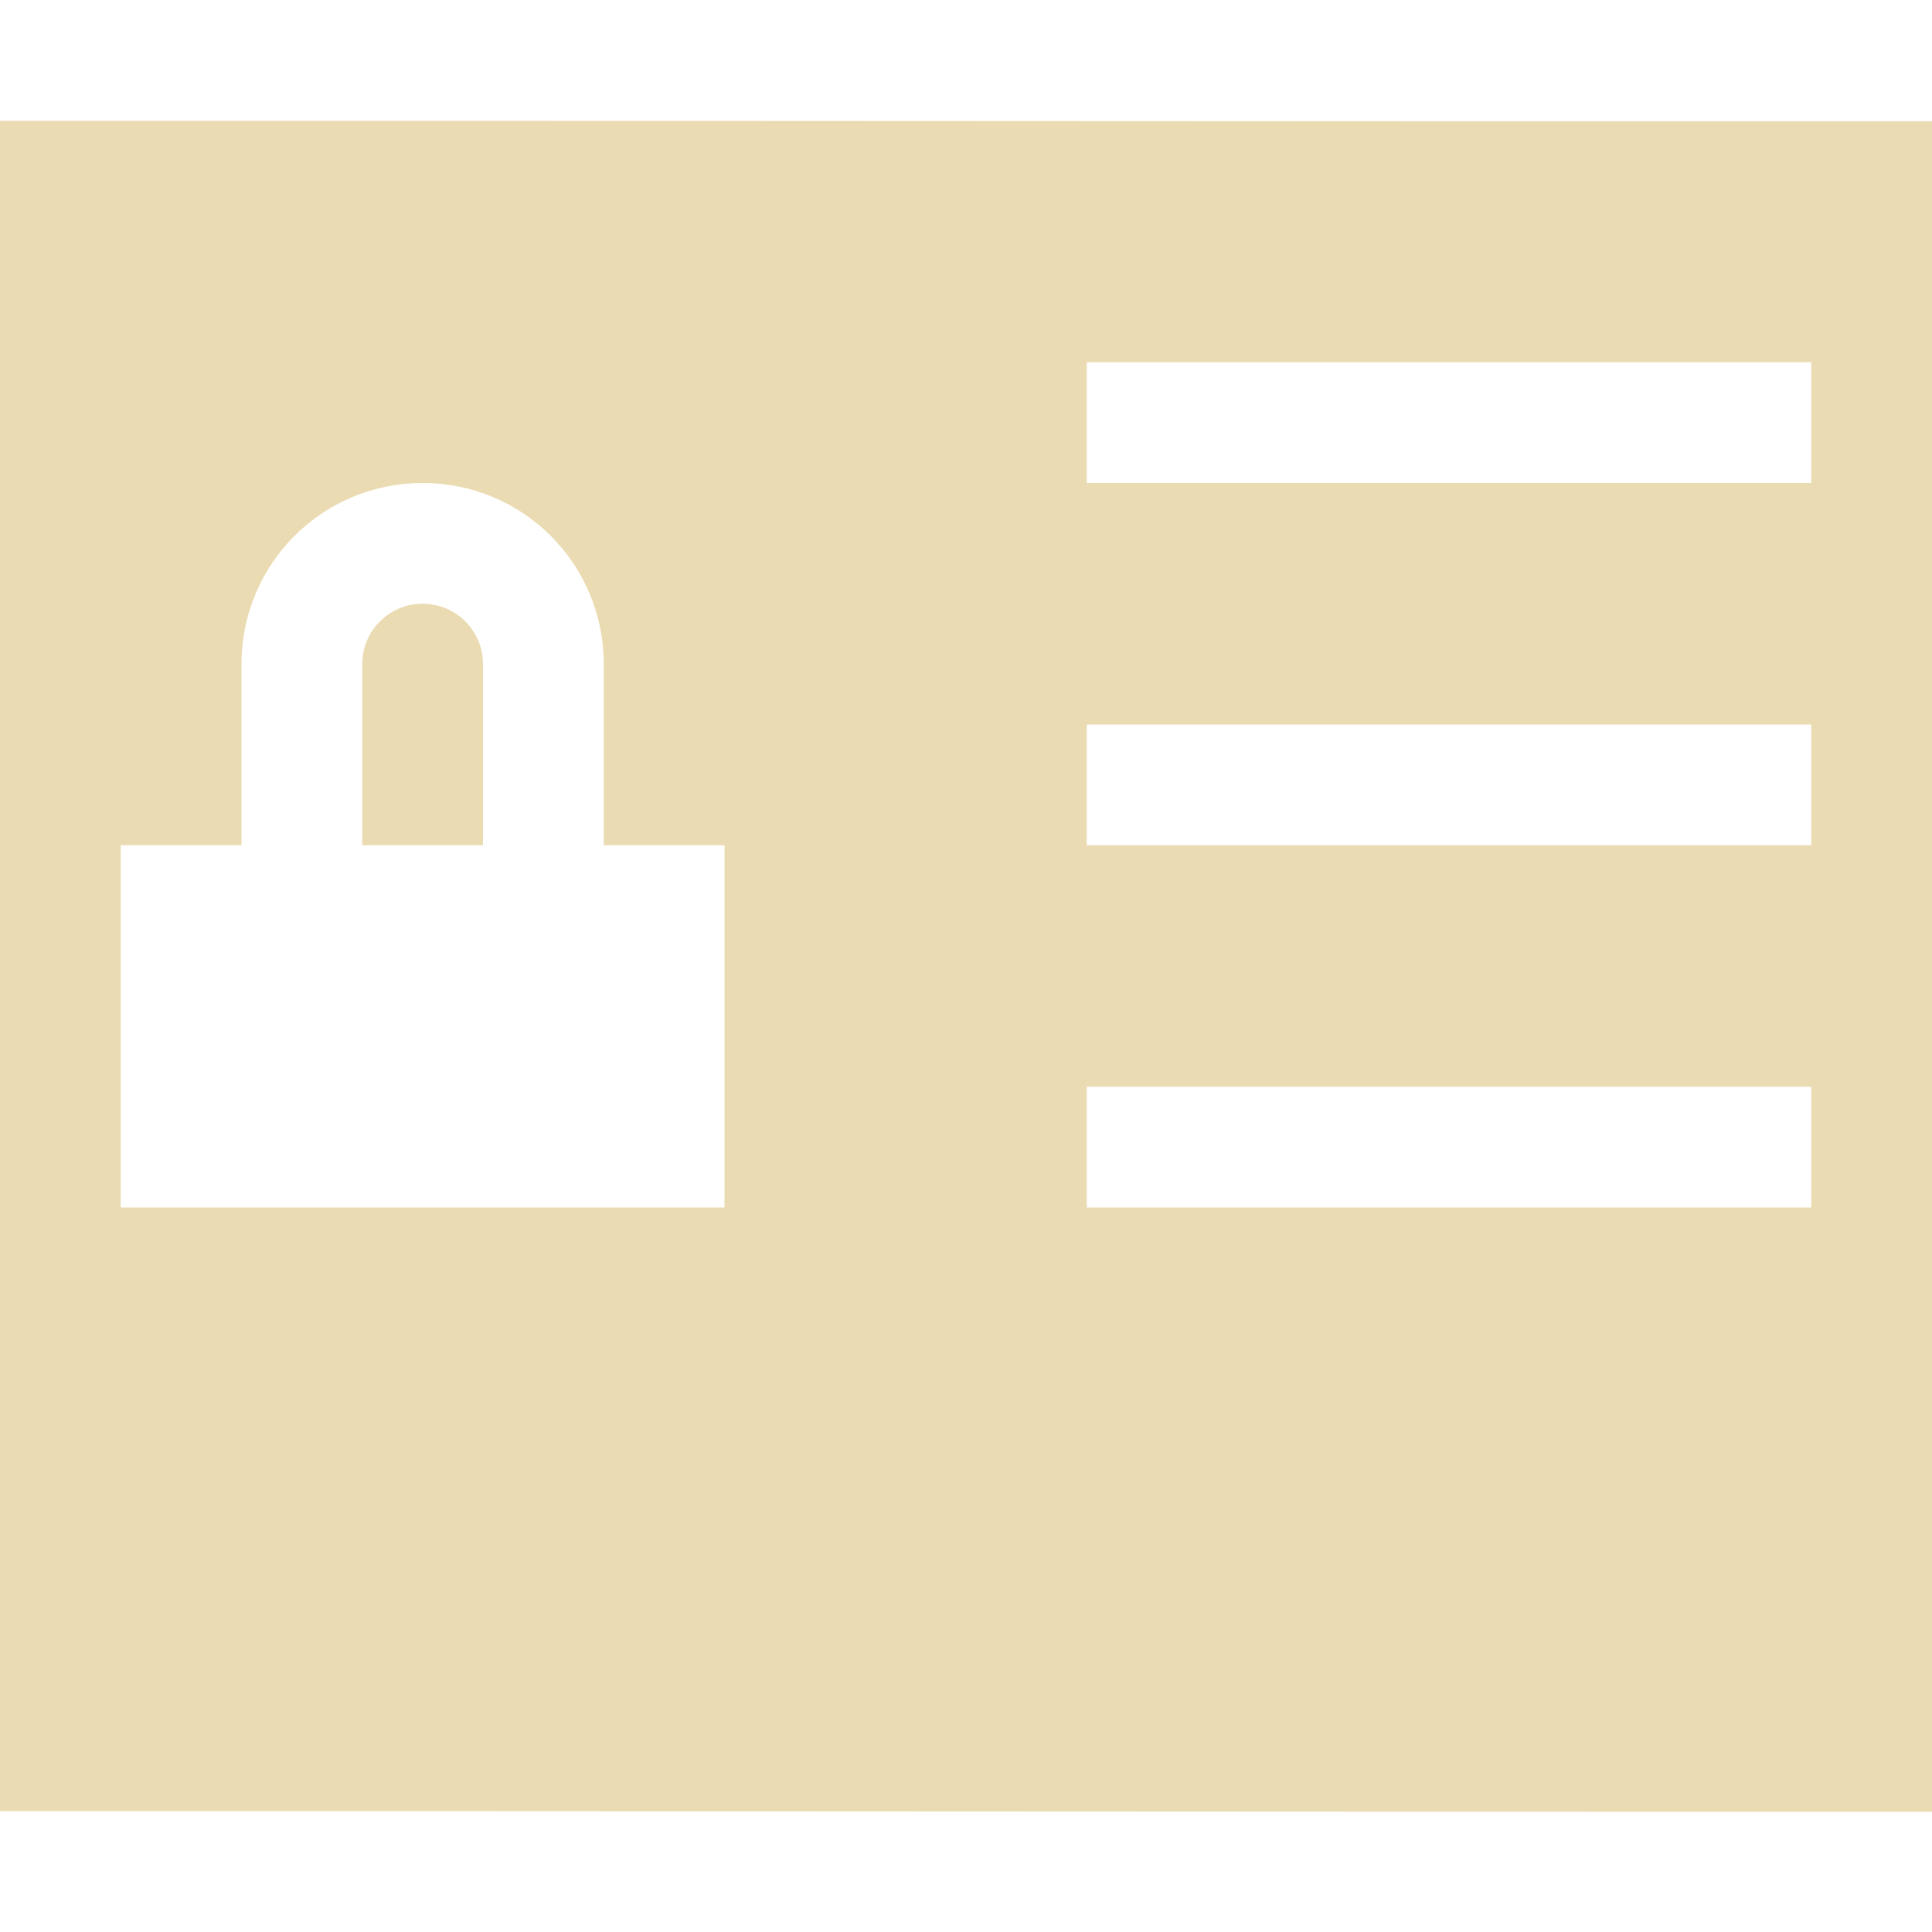
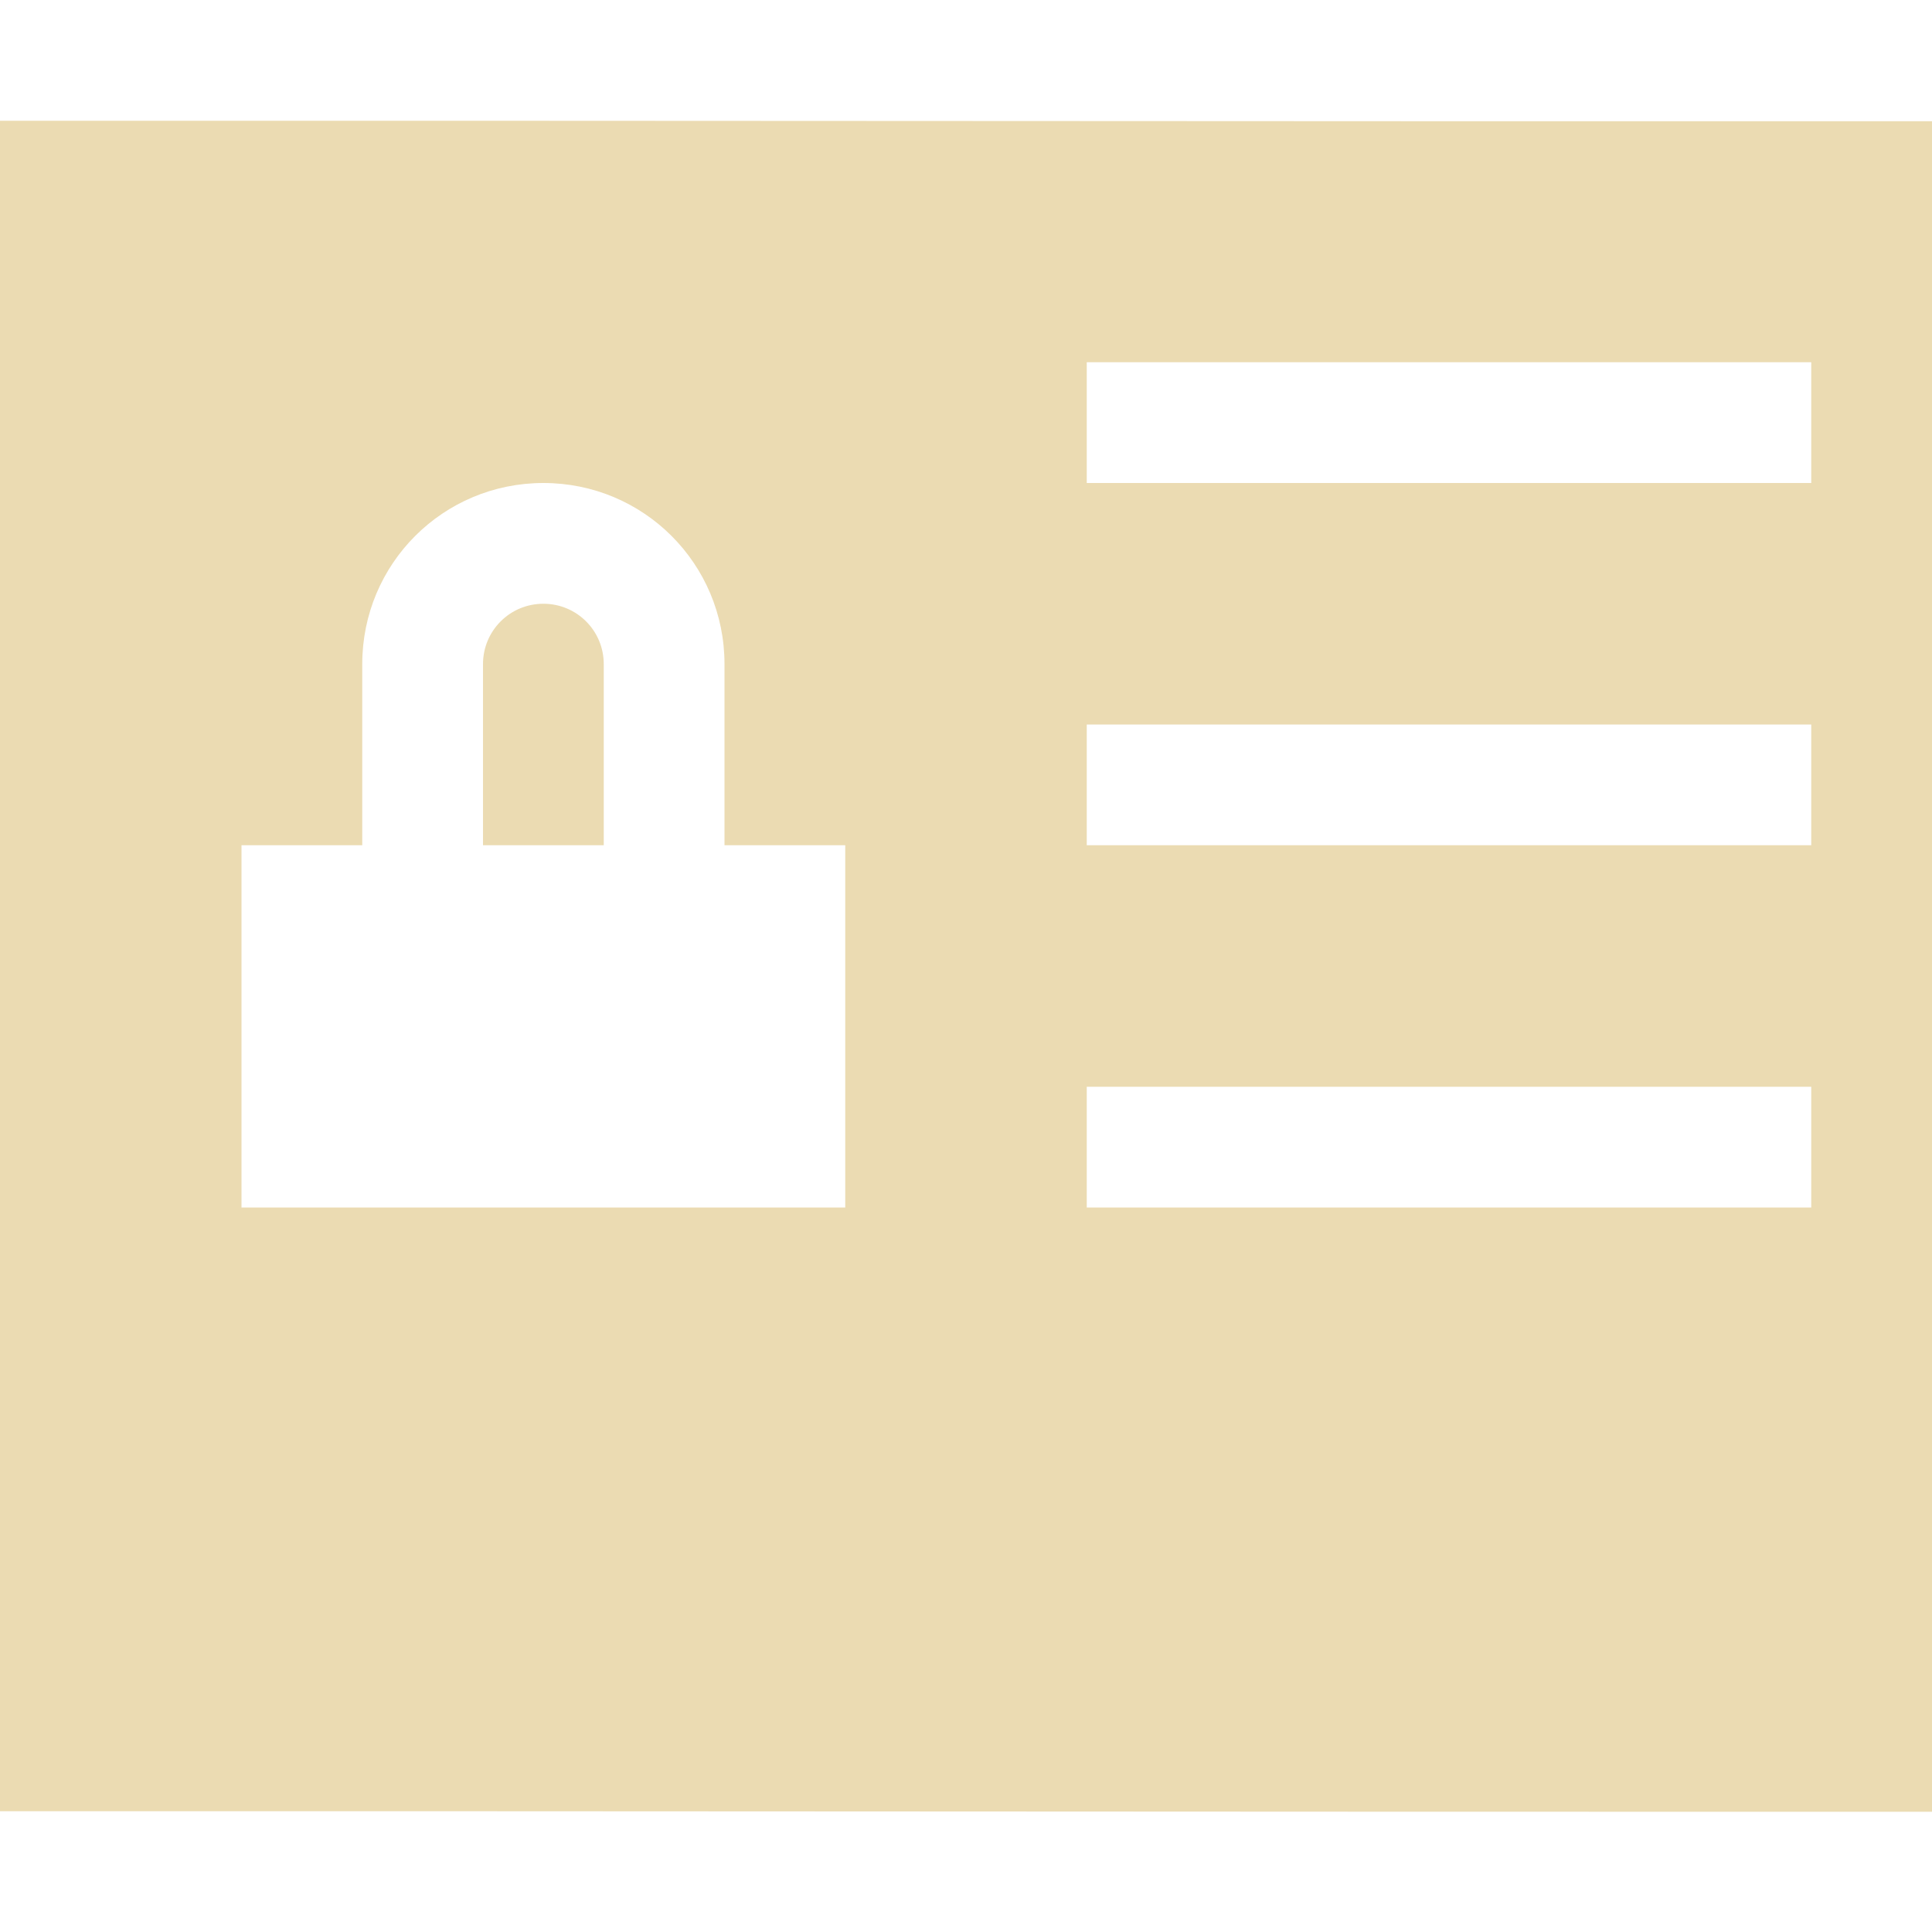
- <svg xmlns="http://www.w3.org/2000/svg" width="16" height="16" viewBox="0 0 16 16">
+ <svg xmlns="http://www.w3.org/2000/svg" width="16" height="16" version="1.1" viewBox="0 0 16 16">
  <defs>
-     <style id="current-color-scheme" type="text/css">
-    .ColorScheme-Text { color:#ebdbb2; } .ColorScheme-Highlight { color:#458588; }
-   </style>
+     <style type="text/css">.ColorScheme-Text { color:#ebdbb2; } .ColorScheme-Highlight { color:#458588; }</style>
  </defs>
-   <path style="fill:currentColor" class="ColorScheme-Text" d="M 0 1 L 0 15 C 5.333 14.998 10.667 15.006 16 15.004 L 16 1.004 C 10.667 1.006 5.333 0.998 0 1 z M 9 3 L 15 3 L 15 4 L 9 4 L 9 3 z M 3.5 4 C 4.331 4 5 4.669 5 5.5 L 5 7 L 6 7 L 6 10 L 1 10 L 1 7 L 2 7 L 2 5.5 C 2 4.669 2.669 4 3.5 4 z M 3.5 5 C 3.223 5 3 5.223 3 5.5 L 3 7 L 4 7 L 4 5.5 C 4 5.223 3.777 5 3.5 5 z M 9 6 L 15 6 L 15 7 L 9 7 L 9 6 z M 9 9 L 15 9 L 15 10 L 9 10 L 9 9 z" />
+   <path class="ColorScheme-Text" d="m0 1v14c5.333-2e-3 10.67 0.006 16 0.004v-14c-5.333 0.002-10.67-0.006-16-0.004zm9 2h6v1h-6zm-4.5 1c0.831 0 1.5 0.669 1.5 1.5v1.5h1v3h-5v-3h1v-1.5c0-0.831 0.669-1.5 1.5-1.5zm0 1c-0.277 0-0.5 0.223-0.5 0.5v1.5h1v-1.5c0-0.277-0.223-0.5-0.5-0.5zm4.5 1h6v1h-6zm0 3h6v1h-6z" fill="currentColor" />
</svg>
